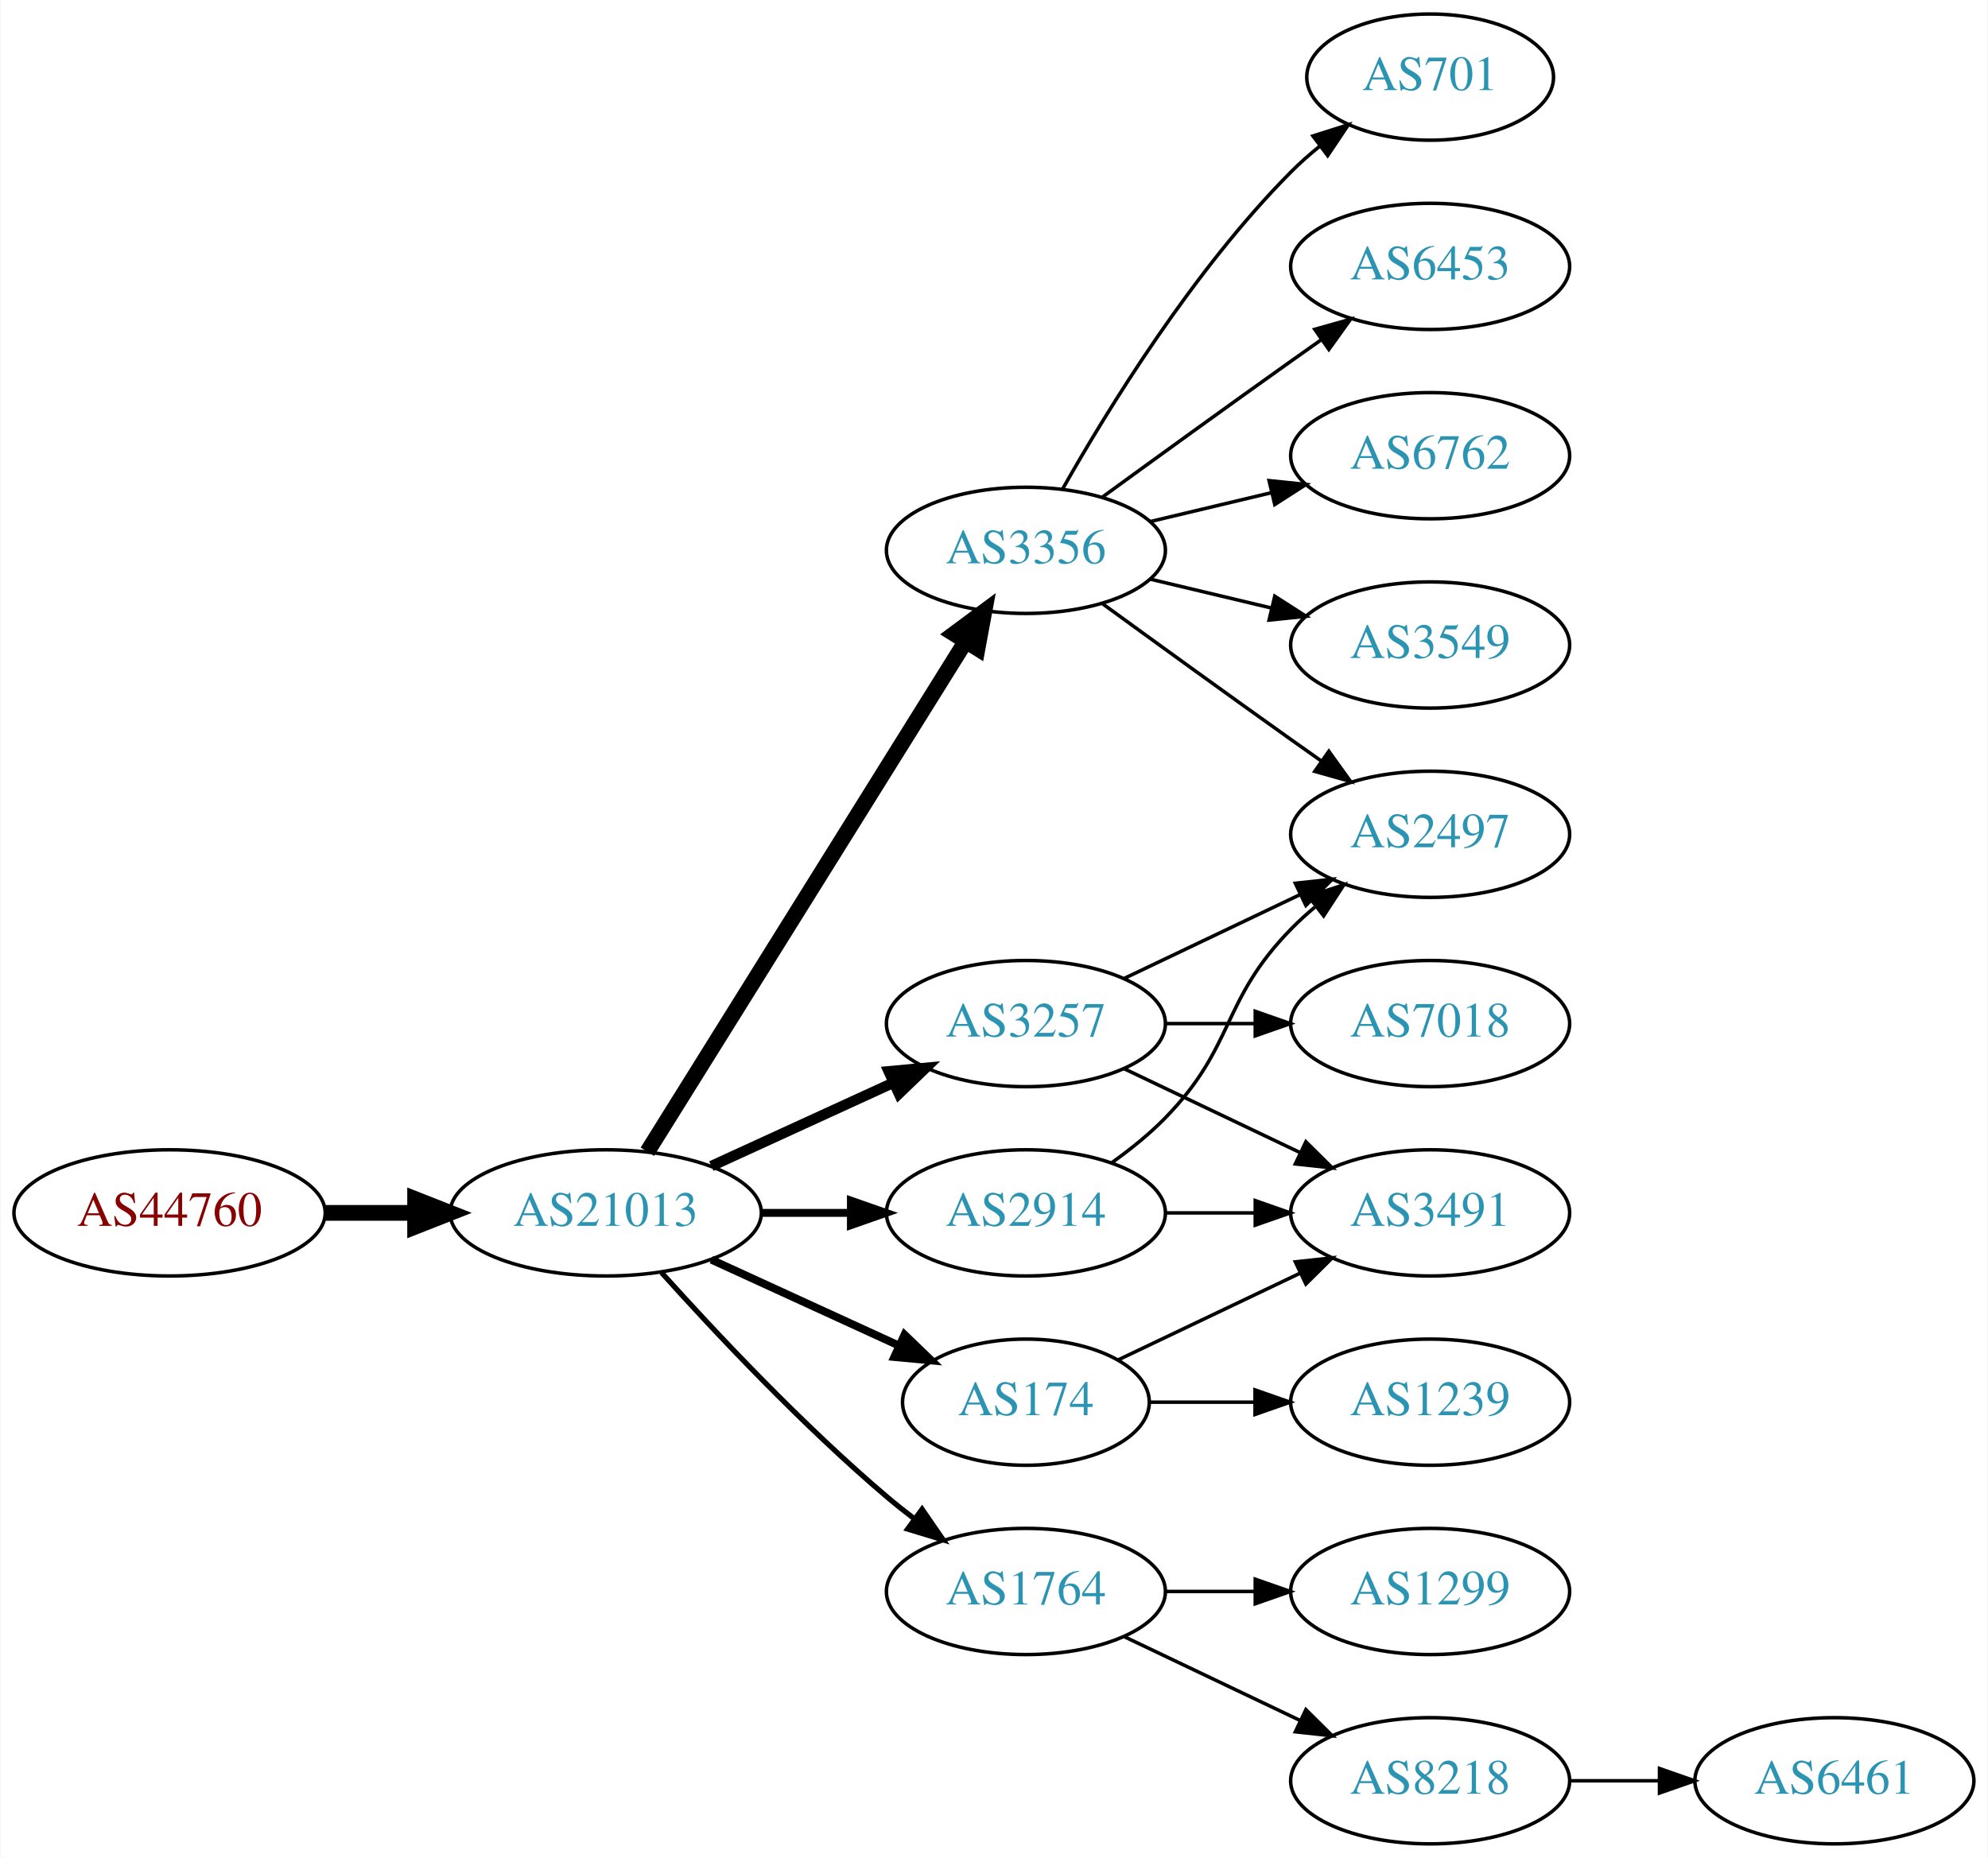
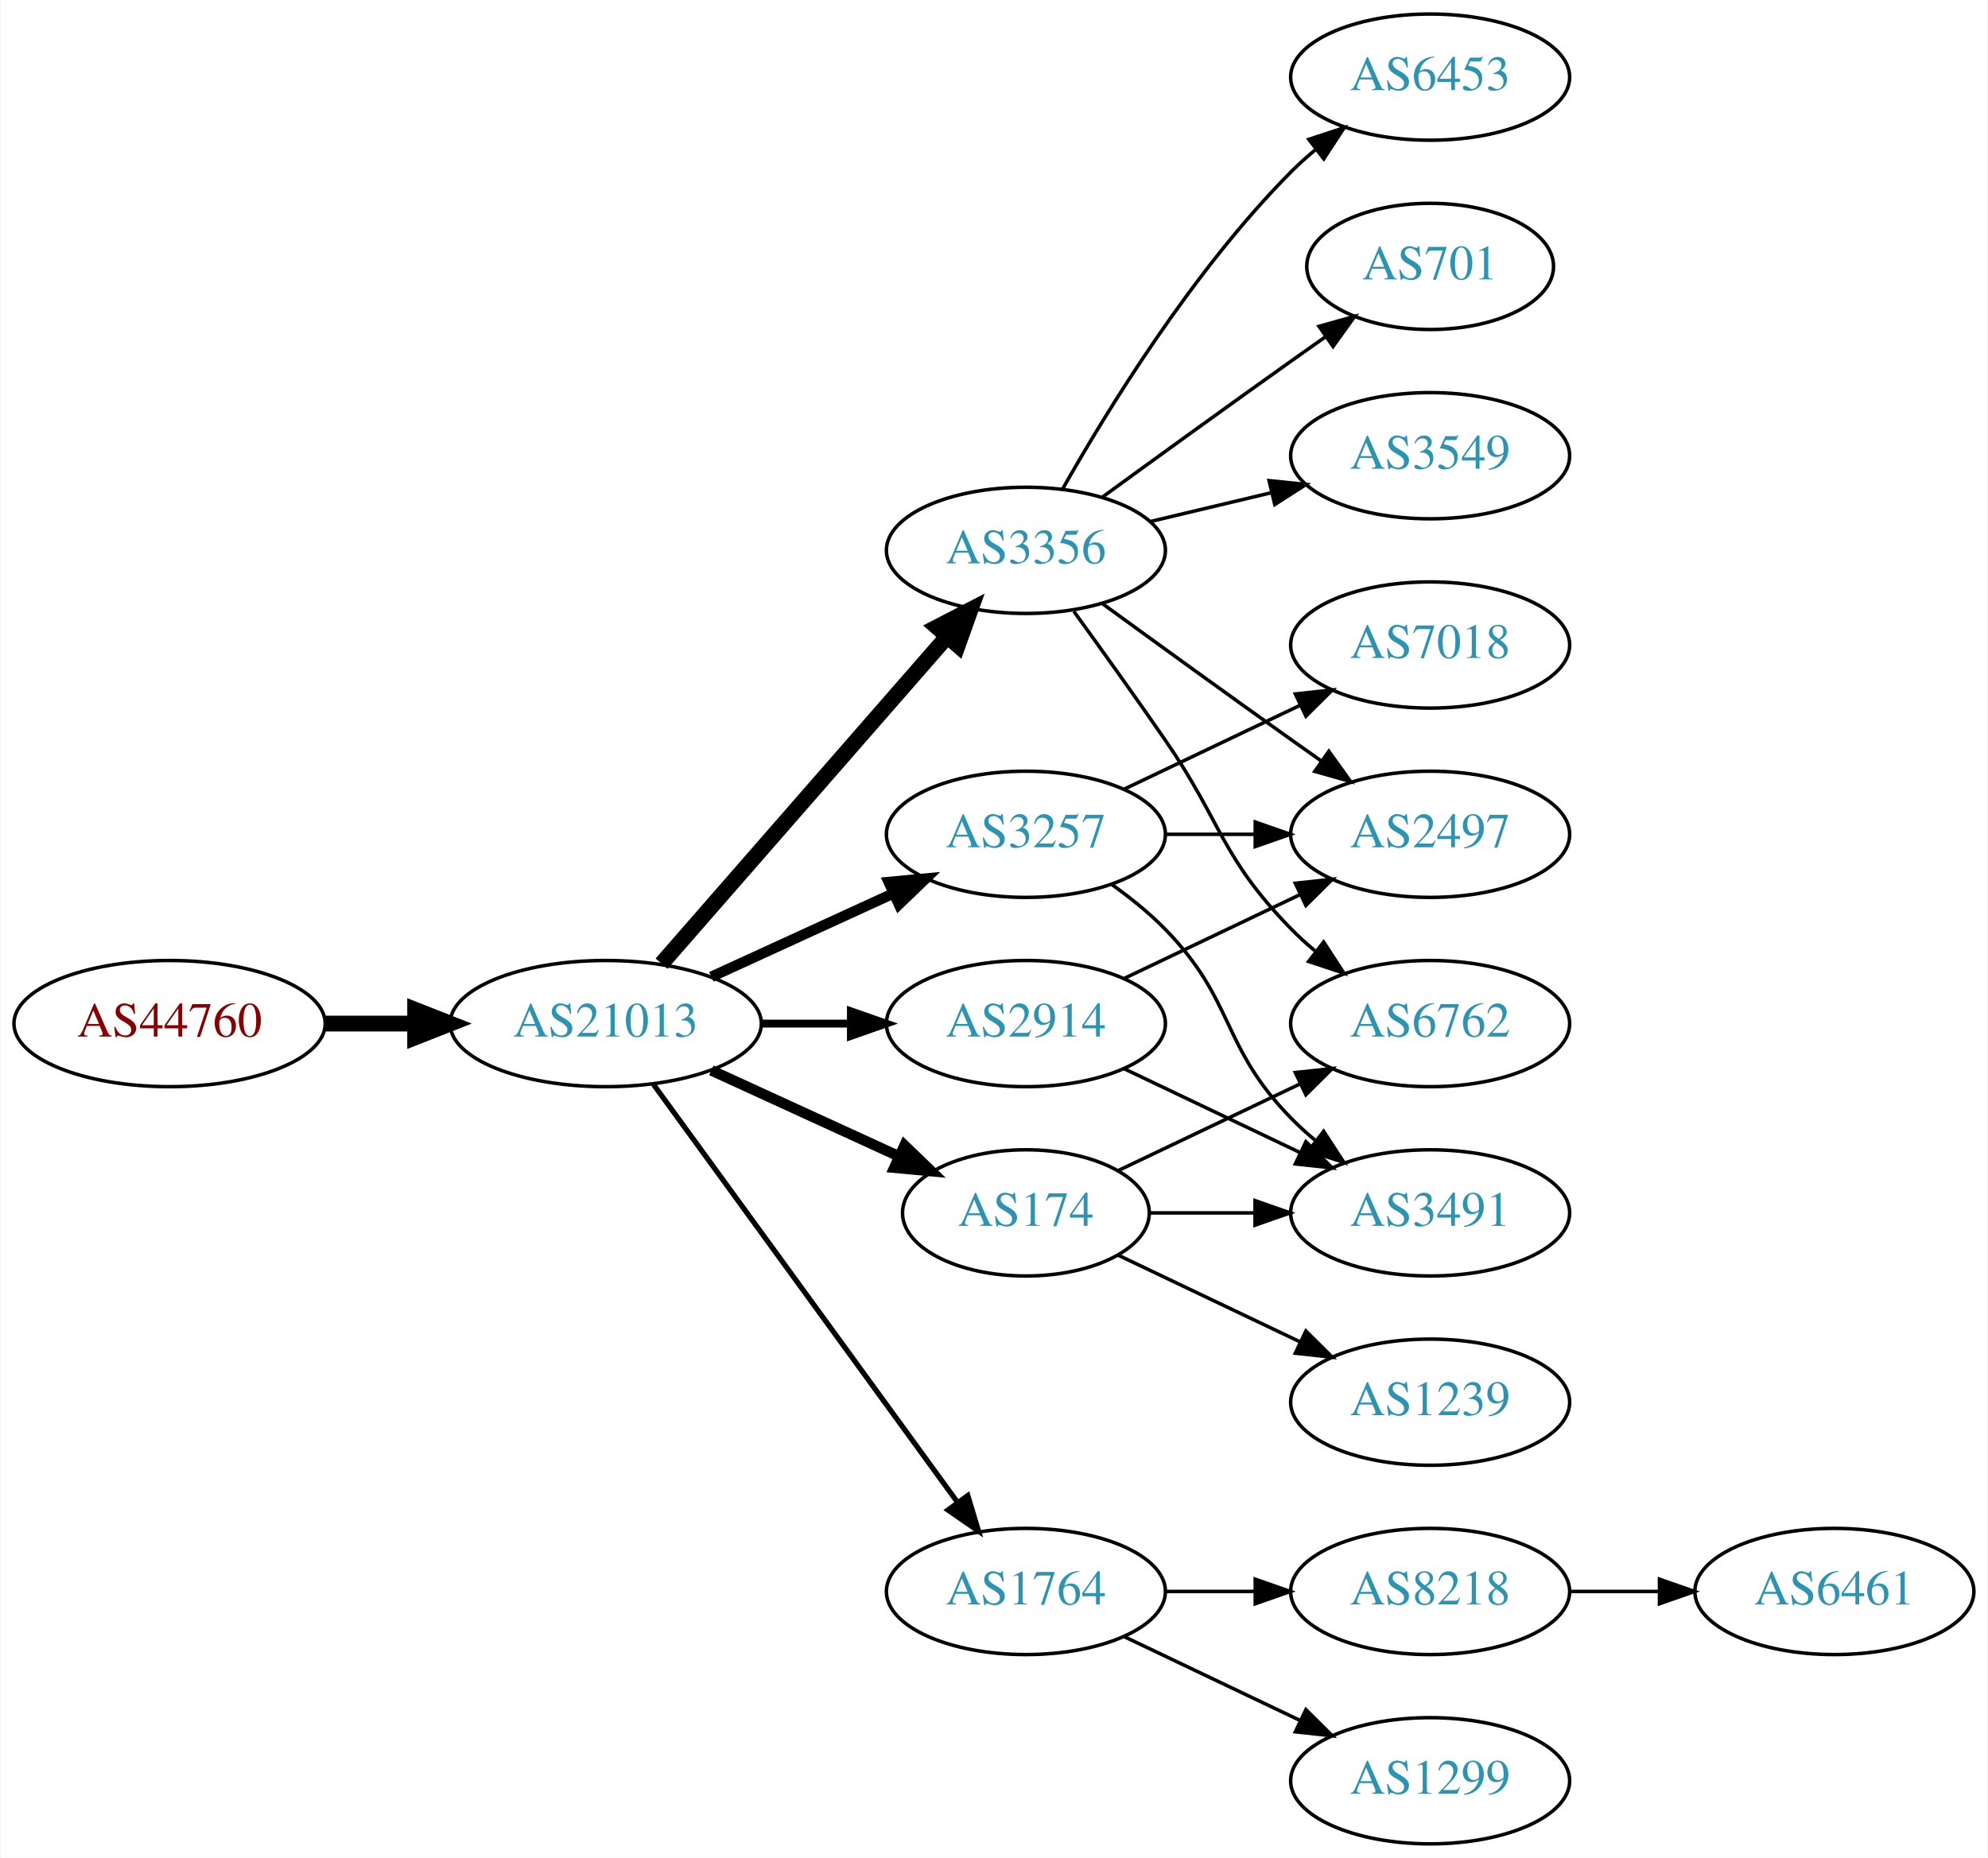
<svg xmlns="http://www.w3.org/2000/svg" xmlns:xlink="http://www.w3.org/1999/xlink" width="567pt" height="530pt" viewBox="0.00 0.00 566.66 530.00">
  <g id="graph0" class="graph" transform="scale(1 1) rotate(0) translate(4 526)">
    <polygon fill="white" stroke="none" points="-4,4 -4,-526 562.663,-526 562.663,4 -4,4" />
    <g id="node1" class="node">
      <g id="a_node1">
        <a xlink:href="/asn/44760" xlink:title="AS44760 ~ Skidata AG [AT]">
-           <ellipse fill="#ffffff" stroke="black" cx="44.196" cy="-180" rx="44.393" ry="18" />
-           <text text-anchor="middle" x="44.196" y="-176.3" font-family="Times,serif" font-size="14.00" fill="#880000">AS44760</text>
+           <ellipse fill="#ffffff" stroke="black" cx="44.196" cy="-234" rx="44.393" ry="18" />
+           <text text-anchor="middle" x="44.196" y="-230.3" font-family="Times,serif" font-size="14.00" fill="#880000">AS44760</text>
        </a>
      </g>
    </g>
    <g id="node2" class="node">
      <g id="a_node2">
        <a xlink:href="/asn/21013" xlink:title="AS21013 ~ Wels, AT [AT]">
-           <ellipse fill="#ffffff" stroke="black" cx="168.588" cy="-180" rx="44.393" ry="18" />
-           <text text-anchor="middle" x="168.588" y="-176.3" font-family="Times,serif" font-size="14.00" fill="#2c94b3">AS21013</text>
+           <ellipse fill="#ffffff" stroke="black" cx="168.588" cy="-234" rx="44.393" ry="18" />
+           <text text-anchor="middle" x="168.588" y="-230.3" font-family="Times,serif" font-size="14.00" fill="#2c94b3">AS21013</text>
        </a>
      </g>
    </g>
    <g id="edge1" class="edge">
-       <path fill="none" stroke="black" stroke-width="4.5" d="M88.692,-180C96.898,-180 105.569,-180 114.041,-180" />
-       <polygon fill="black" stroke="black" stroke-width="4.5" points="114.233,-183.938 124.233,-180 114.233,-176.063 114.233,-183.938" />
+       <path fill="none" stroke="black" stroke-width="4.5" d="M88.692,-234C96.898,-234 105.569,-234 114.041,-234" />
+       <polygon fill="black" stroke="black" stroke-width="4.5" points="114.233,-237.938 124.233,-234 114.233,-230.063 114.233,-237.938" />
    </g>
    <g id="node3" class="node">
      <g id="a_node3">
+         <a xlink:href="/asn/2914" xlink:title="AS2914 ~ NTT America, Inc. [US]">
+           <ellipse fill="#ffffff" stroke="black" cx="288.431" cy="-234" rx="39.794" ry="18" />
+           <text text-anchor="middle" x="288.431" y="-230.3" font-family="Times,serif" font-size="14.00" fill="#2c94b3">AS2914</text>
+         </a>
+       </g>
+     </g>
+     <g id="edge2" class="edge">
+       <path fill="none" stroke="black" stroke-width="2.25" d="M212.799,-234C221.112,-234 229.875,-234 238.357,-234" />
+       <polygon fill="black" stroke="black" stroke-width="2.25" points="238.516,-237.5 248.516,-234 238.516,-230.5 238.516,-237.5" />
+     </g>
+     <g id="node4" class="node">
+       <g id="a_node4">
+         <a xlink:href="/asn/1764" xlink:title="AS1764 ~ NEXTLAYER-AS [AT]">
+           <ellipse fill="#ffffff" stroke="black" cx="288.431" cy="-72" rx="39.794" ry="18" />
+           <text text-anchor="middle" x="288.431" y="-68.3" font-family="Times,serif" font-size="14.00" fill="#2c94b3">AS1764</text>
+         </a>
+       </g>
+     </g>
+     <g id="edge3" class="edge">
+       <path fill="none" stroke="black" stroke-width="1.5" d="M182.199,-216.663C203.02,-188.04 244.683,-130.767 268.871,-97.514" />
+       <polygon fill="black" stroke="black" stroke-width="1.5" points="271.858,-99.358 274.91,-89.212 266.197,-95.24 271.858,-99.358" />
+     </g>
+     <g id="node5" class="node">
+       <g id="a_node5">
        <a xlink:href="/asn/3356" xlink:title="AS3356 ~ Level 3 Parent, LLC [US]">
          <ellipse fill="#ffffff" stroke="black" cx="288.431" cy="-369" rx="39.794" ry="18" />
          <text text-anchor="middle" x="288.431" y="-365.3" font-family="Times,serif" font-size="14.00" fill="#2c94b3">AS3356</text>
        </a>
      </g>
    </g>
-     <g id="edge2" class="edge">
-       <path fill="none" stroke="black" stroke-width="4.5" d="M180.463,-197.442C201.247,-230.775 246.707,-303.686 271.136,-342.866" />
-       <polygon fill="black" stroke="black" stroke-width="4.5" points="267.95,-345.198 276.582,-351.6 274.632,-341.031 267.95,-345.198" />
-     </g>
-     <g id="node4" class="node">
-       <g id="a_node4">
-         <a xlink:href="/asn/3257" xlink:title="AS3257 ~ GTT [DE]">
-           <ellipse fill="#ffffff" stroke="black" cx="288.431" cy="-234" rx="39.794" ry="18" />
-           <text text-anchor="middle" x="288.431" y="-230.3" font-family="Times,serif" font-size="14.00" fill="#2c94b3">AS3257</text>
-         </a>
-       </g>
-     </g>
-     <g id="edge3" class="edge">
-       <path fill="none" stroke="black" stroke-width="3" d="M198.718,-193.348C214.329,-200.502 233.727,-209.391 250.399,-217.03" />
-       <polygon fill="black" stroke="black" stroke-width="3" points="249.302,-220.378 259.851,-221.362 252.218,-214.014 249.302,-220.378" />
-     </g>
-     <g id="node5" class="node">
-       <g id="a_node5">
-         <a xlink:href="/asn/174" xlink:title="AS174 ~ Cogent Communications [US]">
-           <ellipse fill="#ffffff" stroke="black" cx="288.431" cy="-126" rx="35.194" ry="18" />
-           <text text-anchor="middle" x="288.431" y="-122.3" font-family="Times,serif" font-size="14.00" fill="#2c94b3">AS174</text>
-         </a>
-       </g>
-     </g>
    <g id="edge4" class="edge">
-       <path fill="none" stroke="black" stroke-width="2.25" d="M198.718,-166.652C214.935,-159.22 235.238,-149.917 252.327,-142.086" />
-       <polygon fill="black" stroke="black" stroke-width="2.25" points="253.811,-145.256 261.444,-137.908 250.895,-138.892 253.811,-145.256" />
+       <path fill="none" stroke="black" stroke-width="4.5" d="M184.513,-251.098C205.056,-274.631 242.175,-317.155 265.771,-344.187" />
+       <polygon fill="black" stroke="black" stroke-width="4.5" points="263.085,-347.097 272.627,-352.041 269.017,-341.918 263.085,-347.097" />
    </g>
    <g id="node6" class="node">
      <g id="a_node6">
-         <a xlink:href="/asn/1764" xlink:title="AS1764 ~ NEXTLAYER-AS [AT]">
-           <ellipse fill="#ffffff" stroke="black" cx="288.431" cy="-72" rx="39.794" ry="18" />
-           <text text-anchor="middle" x="288.431" y="-68.3" font-family="Times,serif" font-size="14.00" fill="#2c94b3">AS1764</text>
+         <a xlink:href="/asn/174" xlink:title="AS174 ~ Cogent Communications [US]">
+           <ellipse fill="#ffffff" stroke="black" cx="288.431" cy="-180" rx="35.194" ry="18" />
+           <text text-anchor="middle" x="288.431" y="-176.3" font-family="Times,serif" font-size="14.00" fill="#2c94b3">AS174</text>
        </a>
      </g>
    </g>
    <g id="edge5" class="edge">
-       <path fill="none" stroke="black" stroke-width="1.5" d="M184.521,-162.956C199.847,-145.903 224.782,-119.35 248.784,-99 251.281,-96.883 253.942,-94.768 256.653,-92.707" />
-       <polygon fill="black" stroke="black" stroke-width="1.5" points="258.819,-95.459 264.83,-86.734 254.69,-89.806 258.819,-95.459" />
+       <path fill="none" stroke="black" stroke-width="3" d="M198.718,-220.652C214.935,-213.22 235.238,-203.917 252.327,-196.086" />
+       <polygon fill="black" stroke="black" stroke-width="3" points="253.811,-199.256 261.444,-191.908 250.895,-192.892 253.811,-199.256" />
    </g>
    <g id="node7" class="node">
      <g id="a_node7">
-         <a xlink:href="/asn/2914" xlink:title="AS2914 ~ NTT America, Inc. [US]">
-           <ellipse fill="#ffffff" stroke="black" cx="288.431" cy="-180" rx="39.794" ry="18" />
-           <text text-anchor="middle" x="288.431" y="-176.3" font-family="Times,serif" font-size="14.00" fill="#2c94b3">AS2914</text>
+         <a xlink:href="/asn/3257" xlink:title="AS3257 ~ GTT [DE]">
+           <ellipse fill="#ffffff" stroke="black" cx="288.431" cy="-288" rx="39.794" ry="18" />
+           <text text-anchor="middle" x="288.431" y="-284.3" font-family="Times,serif" font-size="14.00" fill="#2c94b3">AS3257</text>
        </a>
      </g>
    </g>
    <g id="edge6" class="edge">
-       <path fill="none" stroke="black" stroke-width="2.25" d="M212.799,-180C221.112,-180 229.875,-180 238.357,-180" />
-       <polygon fill="black" stroke="black" stroke-width="2.25" points="238.516,-183.5 248.516,-180 238.516,-176.5 238.516,-183.5" />
-     </g>
-     <g id="node8" class="node">
-       <g id="a_node8">
-         <a xlink:href="/asn/6762" xlink:title="AS6762 ~ TELECOM ITALIA SPARKLE S.p.A. [IT]">
-           <ellipse fill="#ffffff" stroke="black" cx="403.724" cy="-396" rx="39.794" ry="18" />
-           <text text-anchor="middle" x="403.724" y="-392.3" font-family="Times,serif" font-size="14.00" fill="#2c94b3">AS6762</text>
-         </a>
-       </g>
-     </g>
-     <g id="edge7" class="edge">
-       <path fill="none" stroke="black" d="M324.038,-377.248C334.909,-379.838 347.064,-382.735 358.506,-385.462" />
-       <polygon fill="black" stroke="black" points="357.789,-388.889 368.328,-387.803 359.412,-382.08 357.789,-388.889" />
-     </g>
-     <g id="node9" class="node">
-       <g id="a_node9">
-         <a xlink:href="/asn/3549" xlink:title="AS3549 ~ Level 3 Parent, LLC [US]">
-           <ellipse fill="#ffffff" stroke="black" cx="403.724" cy="-342" rx="39.794" ry="18" />
-           <text text-anchor="middle" x="403.724" y="-338.3" font-family="Times,serif" font-size="14.00" fill="#2c94b3">AS3549</text>
-         </a>
-       </g>
-     </g>
-     <g id="edge8" class="edge">
-       <path fill="none" stroke="black" d="M324.038,-360.752C334.909,-358.162 347.064,-355.265 358.506,-352.538" />
-       <polygon fill="black" stroke="black" points="359.412,-355.92 368.328,-350.197 357.789,-349.111 359.412,-355.92" />
-     </g>
-     <g id="node10" class="node">
-       <g id="a_node10">
+       <path fill="none" stroke="black" stroke-width="3" d="M198.718,-247.348C214.329,-254.502 233.727,-263.391 250.399,-271.03" />
+       <polygon fill="black" stroke="black" stroke-width="3" points="249.302,-274.378 259.851,-275.362 252.218,-268.014 249.302,-274.378" />
+     </g>
+     <g id="node13" class="node">
+       <g id="a_node13">
        <a xlink:href="/asn/2497" xlink:title="AS2497 ~ Internet Initiative Japan Inc. [JP]">
          <ellipse fill="#ffffff" stroke="black" cx="403.724" cy="-288" rx="39.794" ry="18" />
          <text text-anchor="middle" x="403.724" y="-284.3" font-family="Times,serif" font-size="14.00" fill="#2c94b3">AS2497</text>
        </a>
      </g>
    </g>
-     <g id="edge9" class="edge">
-       <path fill="none" stroke="black" d="M310.279,-353.778C325.213,-342.909 345.827,-327.975 364.077,-315 366.898,-312.995 369.841,-310.915 372.789,-308.841" />
-       <polygon fill="black" stroke="black" points="374.835,-311.681 381.013,-303.074 370.816,-305.95 374.835,-311.681" />
-     </g>
-     <g id="node11" class="node">
-       <g id="a_node11">
-         <a xlink:href="/asn/701" xlink:title="AS701 ~ UUNET [US]">
-           <ellipse fill="#ffffff" stroke="black" cx="403.724" cy="-504" rx="35.194" ry="18" />
-           <text text-anchor="middle" x="403.724" y="-500.3" font-family="Times,serif" font-size="14.00" fill="#2c94b3">AS701</text>
-         </a>
-       </g>
-     </g>
-     <g id="edge10" class="edge">
-       <path fill="none" stroke="black" d="M298.891,-386.49C311.672,-409.096 336.105,-448.886 364.077,-477 366.578,-479.513 369.338,-481.949 372.199,-484.261" />
-       <polygon fill="black" stroke="black" points="370.298,-487.21 380.396,-490.413 374.5,-481.611 370.298,-487.21" />
-     </g>
-     <g id="node12" class="node">
-       <g id="a_node12">
-         <a xlink:href="/asn/6453" xlink:title="AS6453 ~ TATA COMMUNICATIONS (AMERICA) INC [US]">
-           <ellipse fill="#ffffff" stroke="black" cx="403.724" cy="-450" rx="39.794" ry="18" />
-           <text text-anchor="middle" x="403.724" y="-446.3" font-family="Times,serif" font-size="14.00" fill="#2c94b3">AS6453</text>
-         </a>
-       </g>
-     </g>
-     <g id="edge11" class="edge">
-       <path fill="none" stroke="black" d="M310.279,-384.222C325.213,-395.091 345.827,-410.025 364.077,-423 366.898,-425.005 369.841,-427.085 372.789,-429.159" />
-       <polygon fill="black" stroke="black" points="370.816,-432.05 381.013,-434.926 374.835,-426.319 370.816,-432.05" />
-     </g>
-     <g id="edge14" class="edge">
+     <g id="edge22" class="edge">
      <path fill="none" stroke="black" d="M316.567,-246.934C331.561,-254.081 350.382,-263.052 366.605,-270.785" />
      <polygon fill="black" stroke="black" points="365.276,-274.028 375.809,-275.171 368.288,-267.709 365.276,-274.028" />
    </g>
-     <g id="node13" class="node">
-       <g id="a_node13">
-         <a xlink:href="/asn/7018" xlink:title="AS7018 ~ AT&amp;T Services, Inc. [US]">
-           <ellipse fill="#ffffff" stroke="black" cx="403.724" cy="-234" rx="39.794" ry="18" />
-           <text text-anchor="middle" x="403.724" y="-230.3" font-family="Times,serif" font-size="14.00" fill="#2c94b3">AS7018</text>
-         </a>
-       </g>
-     </g>
-     <g id="edge12" class="edge">
-       <path fill="none" stroke="black" d="M328.103,-234C336.306,-234 345.07,-234 353.602,-234" />
-       <polygon fill="black" stroke="black" points="353.841,-237.5 363.841,-234 353.841,-230.5 353.841,-237.5" />
-     </g>
-     <g id="node14" class="node">
-       <g id="a_node14">
+     <g id="node16" class="node">
+       <g id="a_node16">
        <a xlink:href="/asn/3491" xlink:title="AS3491 ~ PCCW Global, Inc. [US]">
          <ellipse fill="#ffffff" stroke="black" cx="403.724" cy="-180" rx="39.794" ry="18" />
          <text text-anchor="middle" x="403.724" y="-176.3" font-family="Times,serif" font-size="14.00" fill="#2c94b3">AS3491</text>
        </a>
      </g>
    </g>
-     <g id="edge13" class="edge">
+     <g id="edge21" class="edge">
      <path fill="none" stroke="black" d="M316.567,-221.066C331.561,-213.919 350.382,-204.948 366.605,-197.215" />
      <polygon fill="black" stroke="black" points="368.288,-200.291 375.809,-192.829 365.276,-193.972 368.288,-200.291" />
    </g>
-     <g id="edge16" class="edge">
-       <path fill="none" stroke="black" d="M314.856,-138.119C330.159,-145.413 349.882,-154.814 366.764,-162.86" />
-       <polygon fill="black" stroke="black" points="365.271,-166.026 375.804,-167.169 368.283,-159.707 365.271,-166.026" />
+     <g id="node8" class="node">
+       <g id="a_node8">
+         <a xlink:href="/asn/8218" xlink:title="AS8218 ~ legacy Neotelecoms [FR]">
+           <ellipse fill="#ffffff" stroke="black" cx="403.724" cy="-72" rx="39.794" ry="18" />
+           <text text-anchor="middle" x="403.724" y="-68.3" font-family="Times,serif" font-size="14.00" fill="#2c94b3">AS8218</text>
+         </a>
+       </g>
+     </g>
+     <g id="edge7" class="edge">
+       <path fill="none" stroke="black" d="M328.103,-72C336.306,-72 345.07,-72 353.602,-72" />
+       <polygon fill="black" stroke="black" points="353.841,-75.5 363.841,-72 353.841,-68.5 353.841,-75.5" />
+     </g>
+     <g id="node9" class="node">
+       <g id="a_node9">
+         <a xlink:href="/asn/1299" xlink:title="AS1299 ~ Telia Carrier [EU]">
+           <ellipse fill="#ffffff" stroke="black" cx="403.724" cy="-18" rx="39.794" ry="18" />
+           <text text-anchor="middle" x="403.724" y="-14.3" font-family="Times,serif" font-size="14.00" fill="#2c94b3">AS1299</text>
+         </a>
+       </g>
+     </g>
+     <g id="edge8" class="edge">
+       <path fill="none" stroke="black" d="M316.567,-59.066C331.561,-51.919 350.382,-42.948 366.605,-35.215" />
+       <polygon fill="black" stroke="black" points="368.288,-38.291 375.809,-30.829 365.276,-31.972 368.288,-38.291" />
+     </g>
+     <g id="node11" class="node">
+       <g id="a_node11">
+         <a xlink:href="/asn/6453" xlink:title="AS6453 ~ TATA COMMUNICATIONS (AMERICA) INC [US]">
+           <ellipse fill="#ffffff" stroke="black" cx="403.724" cy="-504" rx="39.794" ry="18" />
+           <text text-anchor="middle" x="403.724" y="-500.3" font-family="Times,serif" font-size="14.00" fill="#2c94b3">AS6453</text>
+         </a>
+       </g>
+     </g>
+     <g id="edge10" class="edge">
+       <path fill="none" stroke="black" d="M298.891,-386.49C311.672,-409.096 336.105,-448.886 364.077,-477 366.188,-479.121 368.484,-481.188 370.87,-483.171" />
+       <polygon fill="black" stroke="black" points="369.122,-486.242 379.185,-489.556 373.385,-480.69 369.122,-486.242" />
+     </g>
+     <g id="node12" class="node">
+       <g id="a_node12">
+         <a xlink:href="/asn/701" xlink:title="AS701 ~ UUNET [US]">
+           <ellipse fill="#ffffff" stroke="black" cx="403.724" cy="-450" rx="35.194" ry="18" />
+           <text text-anchor="middle" x="403.724" y="-446.3" font-family="Times,serif" font-size="14.00" fill="#2c94b3">AS701</text>
+         </a>
+       </g>
+     </g>
+     <g id="edge11" class="edge">
+       <path fill="none" stroke="black" d="M310.279,-384.222C325.213,-395.091 345.827,-410.025 364.077,-423 367.288,-425.282 370.657,-427.661 374.011,-430.018" />
+       <polygon fill="black" stroke="black" points="372.023,-432.899 382.222,-435.77 376.039,-427.166 372.023,-432.899" />
+     </g>
+     <g id="edge12" class="edge">
+       <path fill="none" stroke="black" d="M310.279,-353.778C325.213,-342.909 345.827,-327.975 364.077,-315 366.898,-312.995 369.841,-310.915 372.789,-308.841" />
+       <polygon fill="black" stroke="black" points="374.835,-311.681 381.013,-303.074 370.816,-305.95 374.835,-311.681" />
+     </g>
+     <g id="node14" class="node">
+       <g id="a_node14">
+         <a xlink:href="/asn/6762" xlink:title="AS6762 ~ TELECOM ITALIA SPARKLE S.p.A. [IT]">
+           <ellipse fill="#ffffff" stroke="black" cx="403.724" cy="-234" rx="39.794" ry="18" />
+           <text text-anchor="middle" x="403.724" y="-230.3" font-family="Times,serif" font-size="14.00" fill="#2c94b3">AS6762</text>
+         </a>
+       </g>
+     </g>
+     <g id="edge13" class="edge">
+       <path fill="none" stroke="black" d="M302.11,-351.594C309.725,-341.063 319.558,-327.33 328.077,-315 344.473,-291.269 343.905,-281.617 364.077,-261 366.17,-258.861 368.453,-256.782 370.83,-254.79" />
+       <polygon fill="black" stroke="black" points="373.349,-257.268 379.13,-248.389 369.074,-251.725 373.349,-257.268" />
    </g>
    <g id="node15" class="node">
      <g id="a_node15">
+         <a xlink:href="/asn/3549" xlink:title="AS3549 ~ Level 3 Parent, LLC [US]">
+           <ellipse fill="#ffffff" stroke="black" cx="403.724" cy="-396" rx="39.794" ry="18" />
+           <text text-anchor="middle" x="403.724" y="-392.3" font-family="Times,serif" font-size="14.00" fill="#2c94b3">AS3549</text>
+         </a>
+       </g>
+     </g>
+     <g id="edge14" class="edge">
+       <path fill="none" stroke="black" d="M324.038,-377.248C334.909,-379.838 347.064,-382.735 358.506,-385.462" />
+       <polygon fill="black" stroke="black" points="357.789,-388.889 368.328,-387.803 359.412,-382.08 357.789,-388.889" />
+     </g>
+     <g id="edge16" class="edge">
+       <path fill="none" stroke="black" d="M314.856,-192.119C330.159,-199.413 349.882,-208.814 366.764,-216.86" />
+       <polygon fill="black" stroke="black" points="365.271,-220.026 375.804,-221.169 368.283,-213.707 365.271,-220.026" />
+     </g>
+     <g id="edge15" class="edge">
+       <path fill="none" stroke="black" d="M323.73,-180C333.107,-180 343.457,-180 353.492,-180" />
+       <polygon fill="black" stroke="black" points="353.781,-183.5 363.781,-180 353.781,-176.5 353.781,-183.5" />
+     </g>
+     <g id="node17" class="node">
+       <g id="a_node17">
        <a xlink:href="/asn/1239" xlink:title="AS1239 ~ Sprint [US]">
          <ellipse fill="#ffffff" stroke="black" cx="403.724" cy="-126" rx="39.794" ry="18" />
          <text text-anchor="middle" x="403.724" y="-122.3" font-family="Times,serif" font-size="14.00" fill="#2c94b3">AS1239</text>
        </a>
      </g>
    </g>
-     <g id="edge15" class="edge">
-       <path fill="none" stroke="black" d="M323.73,-126C333.107,-126 343.457,-126 353.492,-126" />
-       <polygon fill="black" stroke="black" points="353.781,-129.5 363.781,-126 353.781,-122.5 353.781,-129.5" />
-     </g>
-     <g id="node16" class="node">
-       <g id="a_node16">
-         <a xlink:href="/asn/1299" xlink:title="AS1299 ~ Telia Carrier [EU]">
-           <ellipse fill="#ffffff" stroke="black" cx="403.724" cy="-72" rx="39.794" ry="18" />
-           <text text-anchor="middle" x="403.724" y="-68.3" font-family="Times,serif" font-size="14.00" fill="#2c94b3">AS1299</text>
-         </a>
-       </g>
-     </g>
    <g id="edge17" class="edge">
-       <path fill="none" stroke="black" d="M328.103,-72C336.306,-72 345.07,-72 353.602,-72" />
-       <polygon fill="black" stroke="black" points="353.841,-75.5 363.841,-72 353.841,-68.5 353.841,-75.5" />
-     </g>
-     <g id="node17" class="node">
-       <g id="a_node17">
-         <a xlink:href="/asn/8218" xlink:title="AS8218 ~ legacy Neotelecoms [FR]">
-           <ellipse fill="#ffffff" stroke="black" cx="403.724" cy="-18" rx="39.794" ry="18" />
-           <text text-anchor="middle" x="403.724" y="-14.3" font-family="Times,serif" font-size="14.00" fill="#2c94b3">AS8218</text>
-         </a>
-       </g>
+       <path fill="none" stroke="black" d="M314.856,-167.881C330.159,-160.587 349.882,-151.186 366.764,-143.14" />
+       <polygon fill="black" stroke="black" points="368.283,-146.293 375.804,-138.831 365.271,-139.974 368.283,-146.293" />
+     </g>
+     <g id="edge19" class="edge">
+       <path fill="none" stroke="black" d="M328.103,-288C336.306,-288 345.07,-288 353.602,-288" />
+       <polygon fill="black" stroke="black" points="353.841,-291.5 363.841,-288 353.841,-284.5 353.841,-291.5" />
    </g>
    <g id="edge18" class="edge">
-       <path fill="none" stroke="black" d="M316.567,-59.066C331.561,-51.919 350.382,-42.948 366.605,-35.215" />
-       <polygon fill="black" stroke="black" points="368.288,-38.291 375.809,-30.829 365.276,-31.972 368.288,-38.291" />
-     </g>
-     <g id="edge19" class="edge">
-       <path fill="none" stroke="black" d="M313.025,-194.389C318.281,-198.148 323.613,-202.437 328.077,-207 348.25,-227.617 343.905,-240.383 364.077,-261 366.17,-263.139 368.453,-265.218 370.83,-267.21" />
-       <polygon fill="black" stroke="black" points="369.074,-270.275 379.13,-273.611 373.349,-264.732 369.074,-270.275" />
-     </g>
-     <g id="edge20" class="edge">
-       <path fill="none" stroke="black" d="M328.103,-180C336.306,-180 345.07,-180 353.602,-180" />
-       <polygon fill="black" stroke="black" points="353.841,-183.5 363.841,-180 353.841,-176.5 353.841,-183.5" />
+       <path fill="none" stroke="black" d="M313.025,-273.611C318.281,-269.852 323.613,-265.563 328.077,-261 348.25,-240.383 343.905,-227.617 364.077,-207 366.17,-204.861 368.453,-202.782 370.83,-200.79" />
+       <polygon fill="black" stroke="black" points="373.349,-203.268 379.13,-194.389 369.074,-197.725 373.349,-203.268" />
    </g>
    <g id="node18" class="node">
      <g id="a_node18">
+         <a xlink:href="/asn/7018" xlink:title="AS7018 ~ AT&amp;T Services, Inc. [US]">
+           <ellipse fill="#ffffff" stroke="black" cx="403.724" cy="-342" rx="39.794" ry="18" />
+           <text text-anchor="middle" x="403.724" y="-338.3" font-family="Times,serif" font-size="14.00" fill="#2c94b3">AS7018</text>
+         </a>
+       </g>
+     </g>
+     <g id="edge20" class="edge">
+       <path fill="none" stroke="black" d="M316.567,-300.934C331.561,-308.081 350.382,-317.052 366.605,-324.785" />
+       <polygon fill="black" stroke="black" points="365.276,-328.028 375.809,-329.171 368.288,-321.709 365.276,-328.028" />
+     </g>
+     <g id="node10" class="node">
+       <g id="a_node10">
        <a xlink:href="/asn/6461" xlink:title="AS6461 ~ Zayo Bandwidth [US]">
-           <ellipse fill="#ffffff" stroke="black" cx="519.017" cy="-18" rx="39.794" ry="18" />
-           <text text-anchor="middle" x="519.017" y="-14.3" font-family="Times,serif" font-size="14.00" fill="#2c94b3">AS6461</text>
-         </a>
-       </g>
-     </g>
-     <g id="edge21" class="edge">
-       <path fill="none" stroke="black" d="M443.396,-18C451.599,-18 460.363,-18 468.895,-18" />
-       <polygon fill="black" stroke="black" points="469.134,-21.5 479.134,-18 469.134,-14.5 469.134,-21.5" />
+           <ellipse fill="#ffffff" stroke="black" cx="519.017" cy="-72" rx="39.794" ry="18" />
+           <text text-anchor="middle" x="519.017" y="-68.3" font-family="Times,serif" font-size="14.00" fill="#2c94b3">AS6461</text>
+         </a>
+       </g>
+     </g>
+     <g id="edge9" class="edge">
+       <path fill="none" stroke="black" d="M443.396,-72C451.599,-72 460.363,-72 468.895,-72" />
+       <polygon fill="black" stroke="black" points="469.134,-75.5 479.134,-72 469.134,-68.5 469.134,-75.5" />
    </g>
  </g>
</svg>
